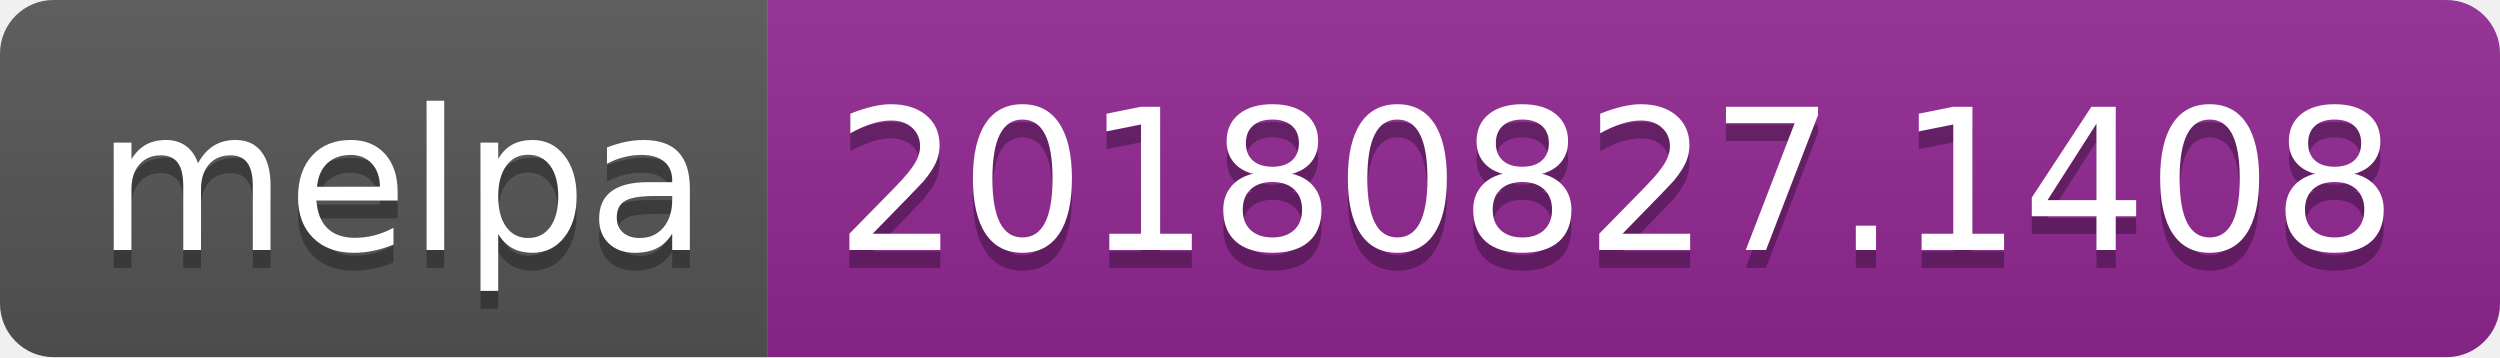
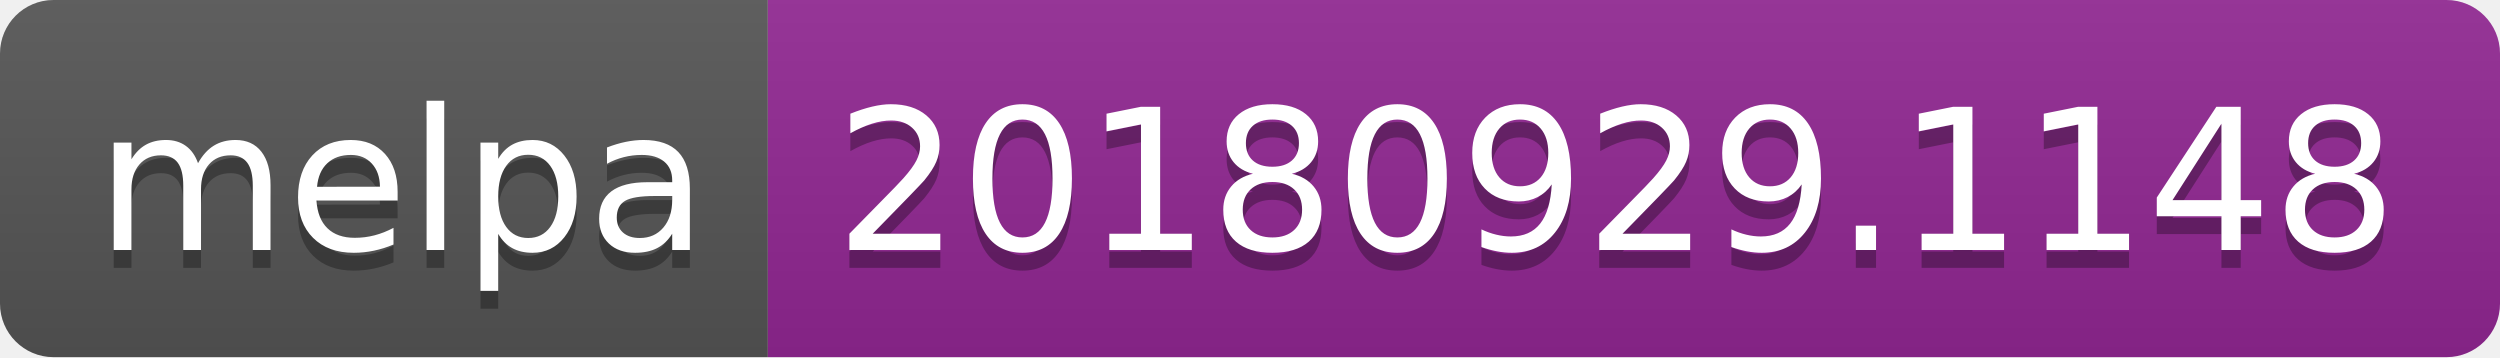
<svg xmlns="http://www.w3.org/2000/svg" width="140" height="20">
  <linearGradient id="b" x2="0" y2="100%">
    <stop offset="0" stop-color="#bbb" stop-opacity=".1" />
    <stop offset="1" stop-opacity=".1" />
  </linearGradient>
  <clipPath id="a">
    <rect width="140" height="20" rx="3" fill="#fff" />
  </clipPath>
  <g clip-path="url(#a)">
    <path fill="#555" d="M0 0h43v20H0z" />
    <path fill="#922793" d="M43 0h97v20H43z" />
    <path fill="url(#b)" d="M0 0h140v20H0z" />
  </g>
  <g fill="#fff" text-anchor="middle" font-family="DejaVu Sans,Verdana,Geneva,sans-serif" font-size="110">
    <text x="225" y="150" fill="#010101" fill-opacity=".3" transform="scale(.1)" textLength="330">melpa</text>
    <text x="225" y="140" transform="scale(.1)" textLength="330">melpa</text>
-     <text x="905" y="150" fill="#010101" fill-opacity=".3" transform="scale(.1)" textLength="870">20180827.1408</text>
-     <text x="905" y="140" transform="scale(.1)" textLength="870">20180827.1408</text>
+     <text x="905" y="150" fill="#010101" fill-opacity=".3" transform="scale(.1)" textLength="870">20180929.1148</text>
+     <text x="905" y="140" transform="scale(.1)" textLength="870">20180929.1148</text>
  </g>
</svg>
